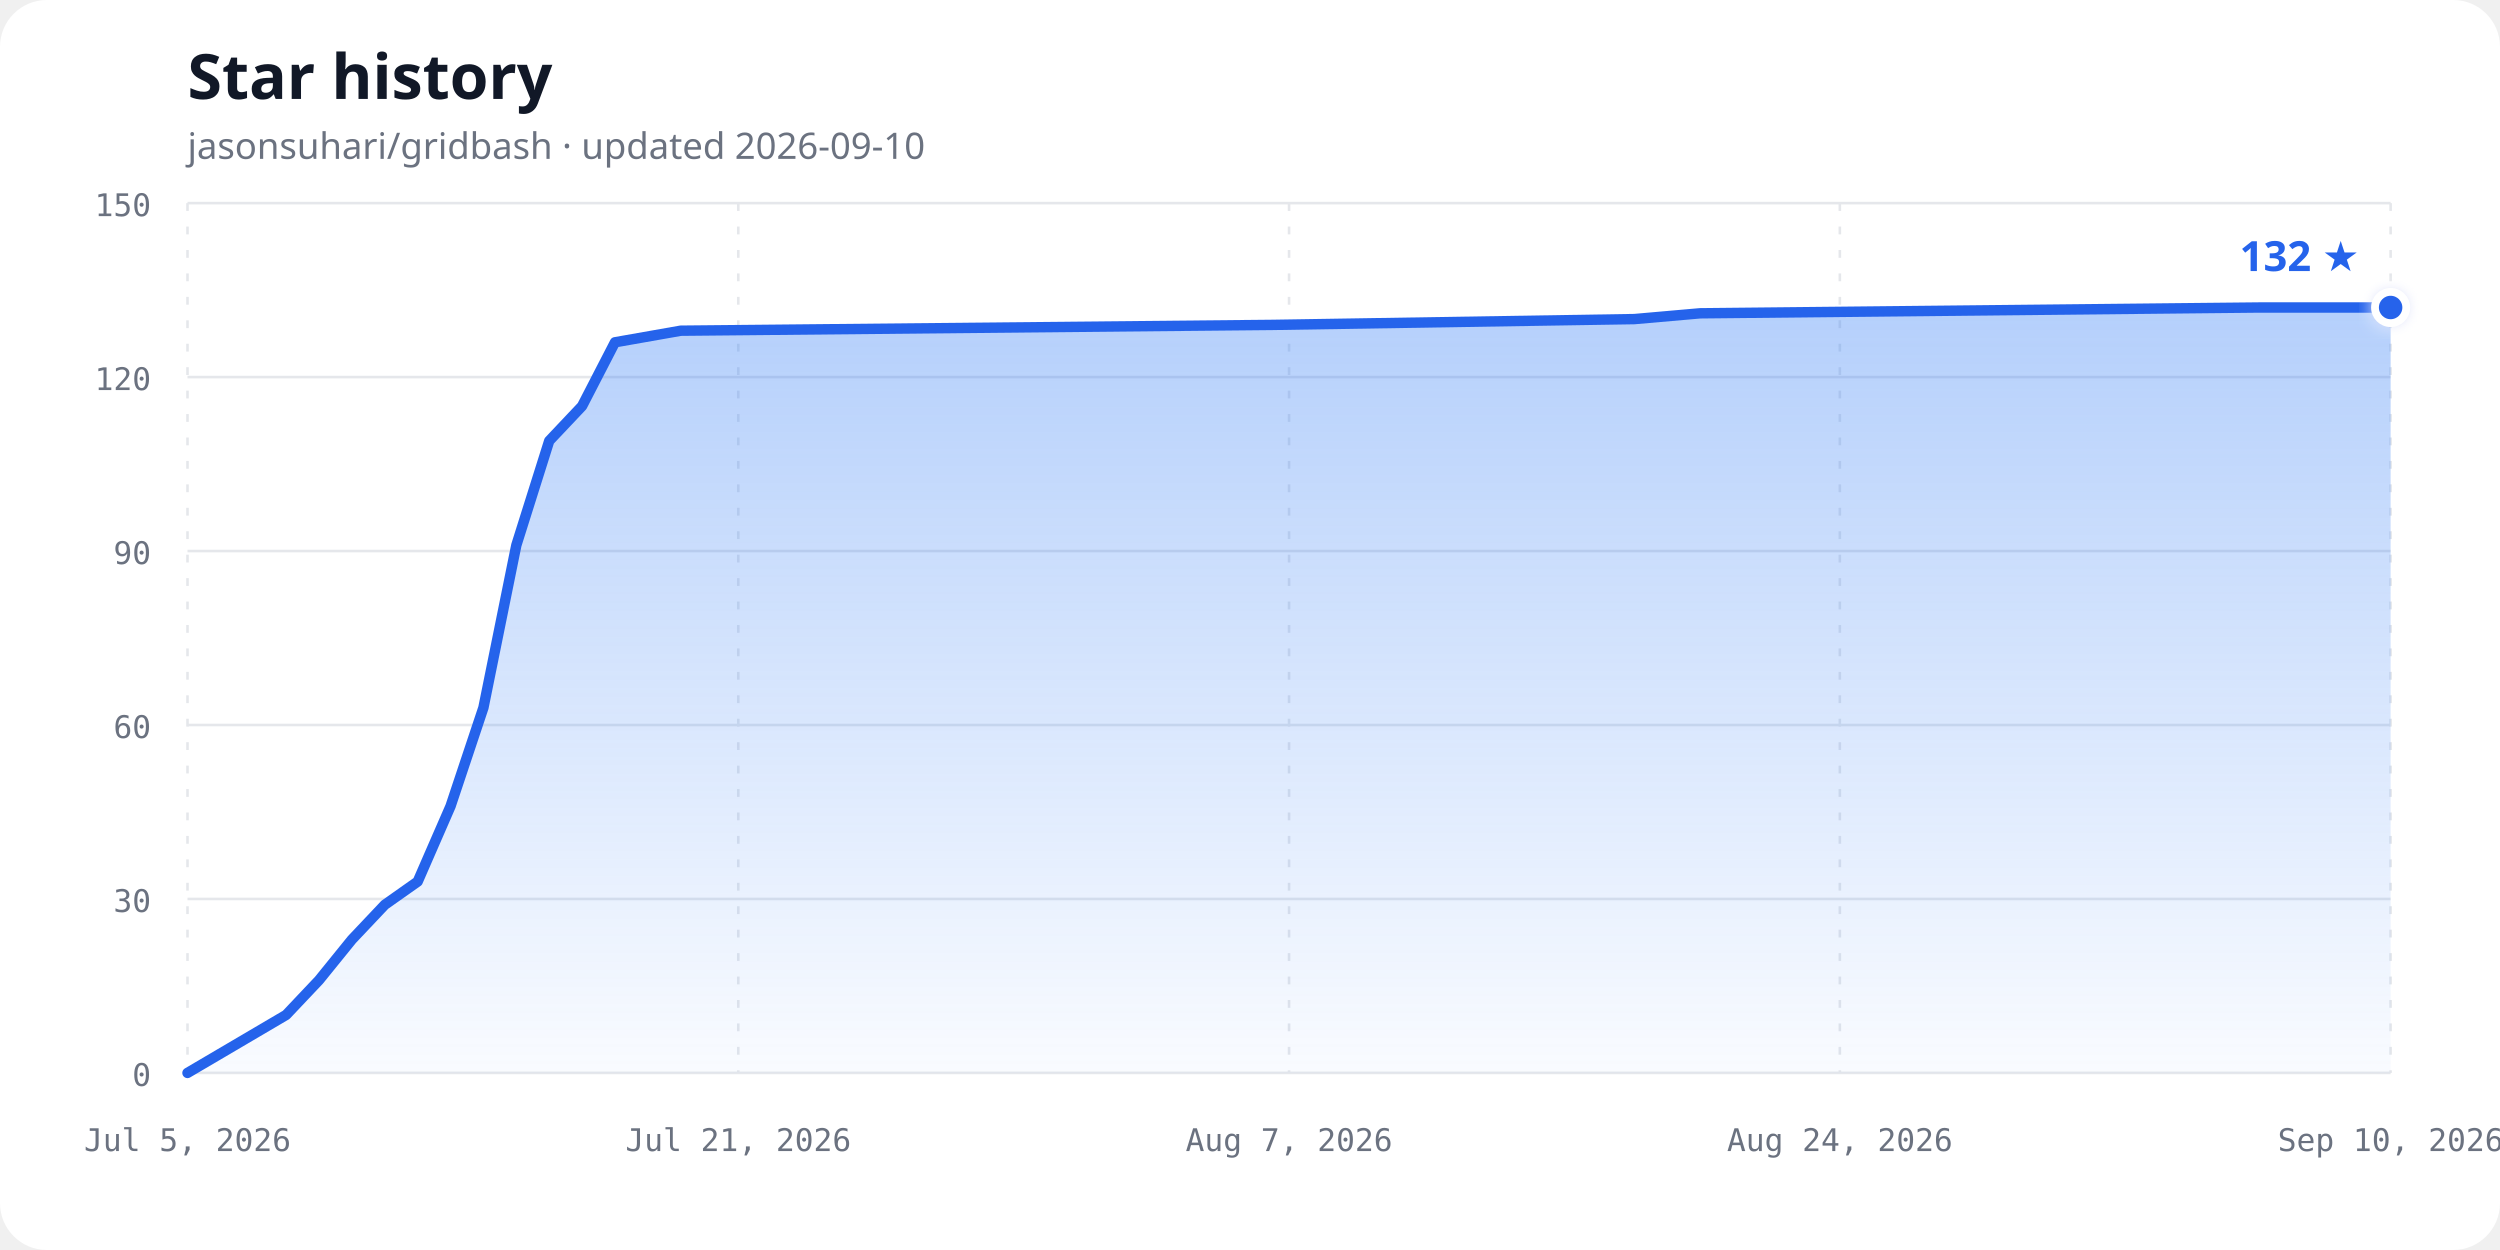
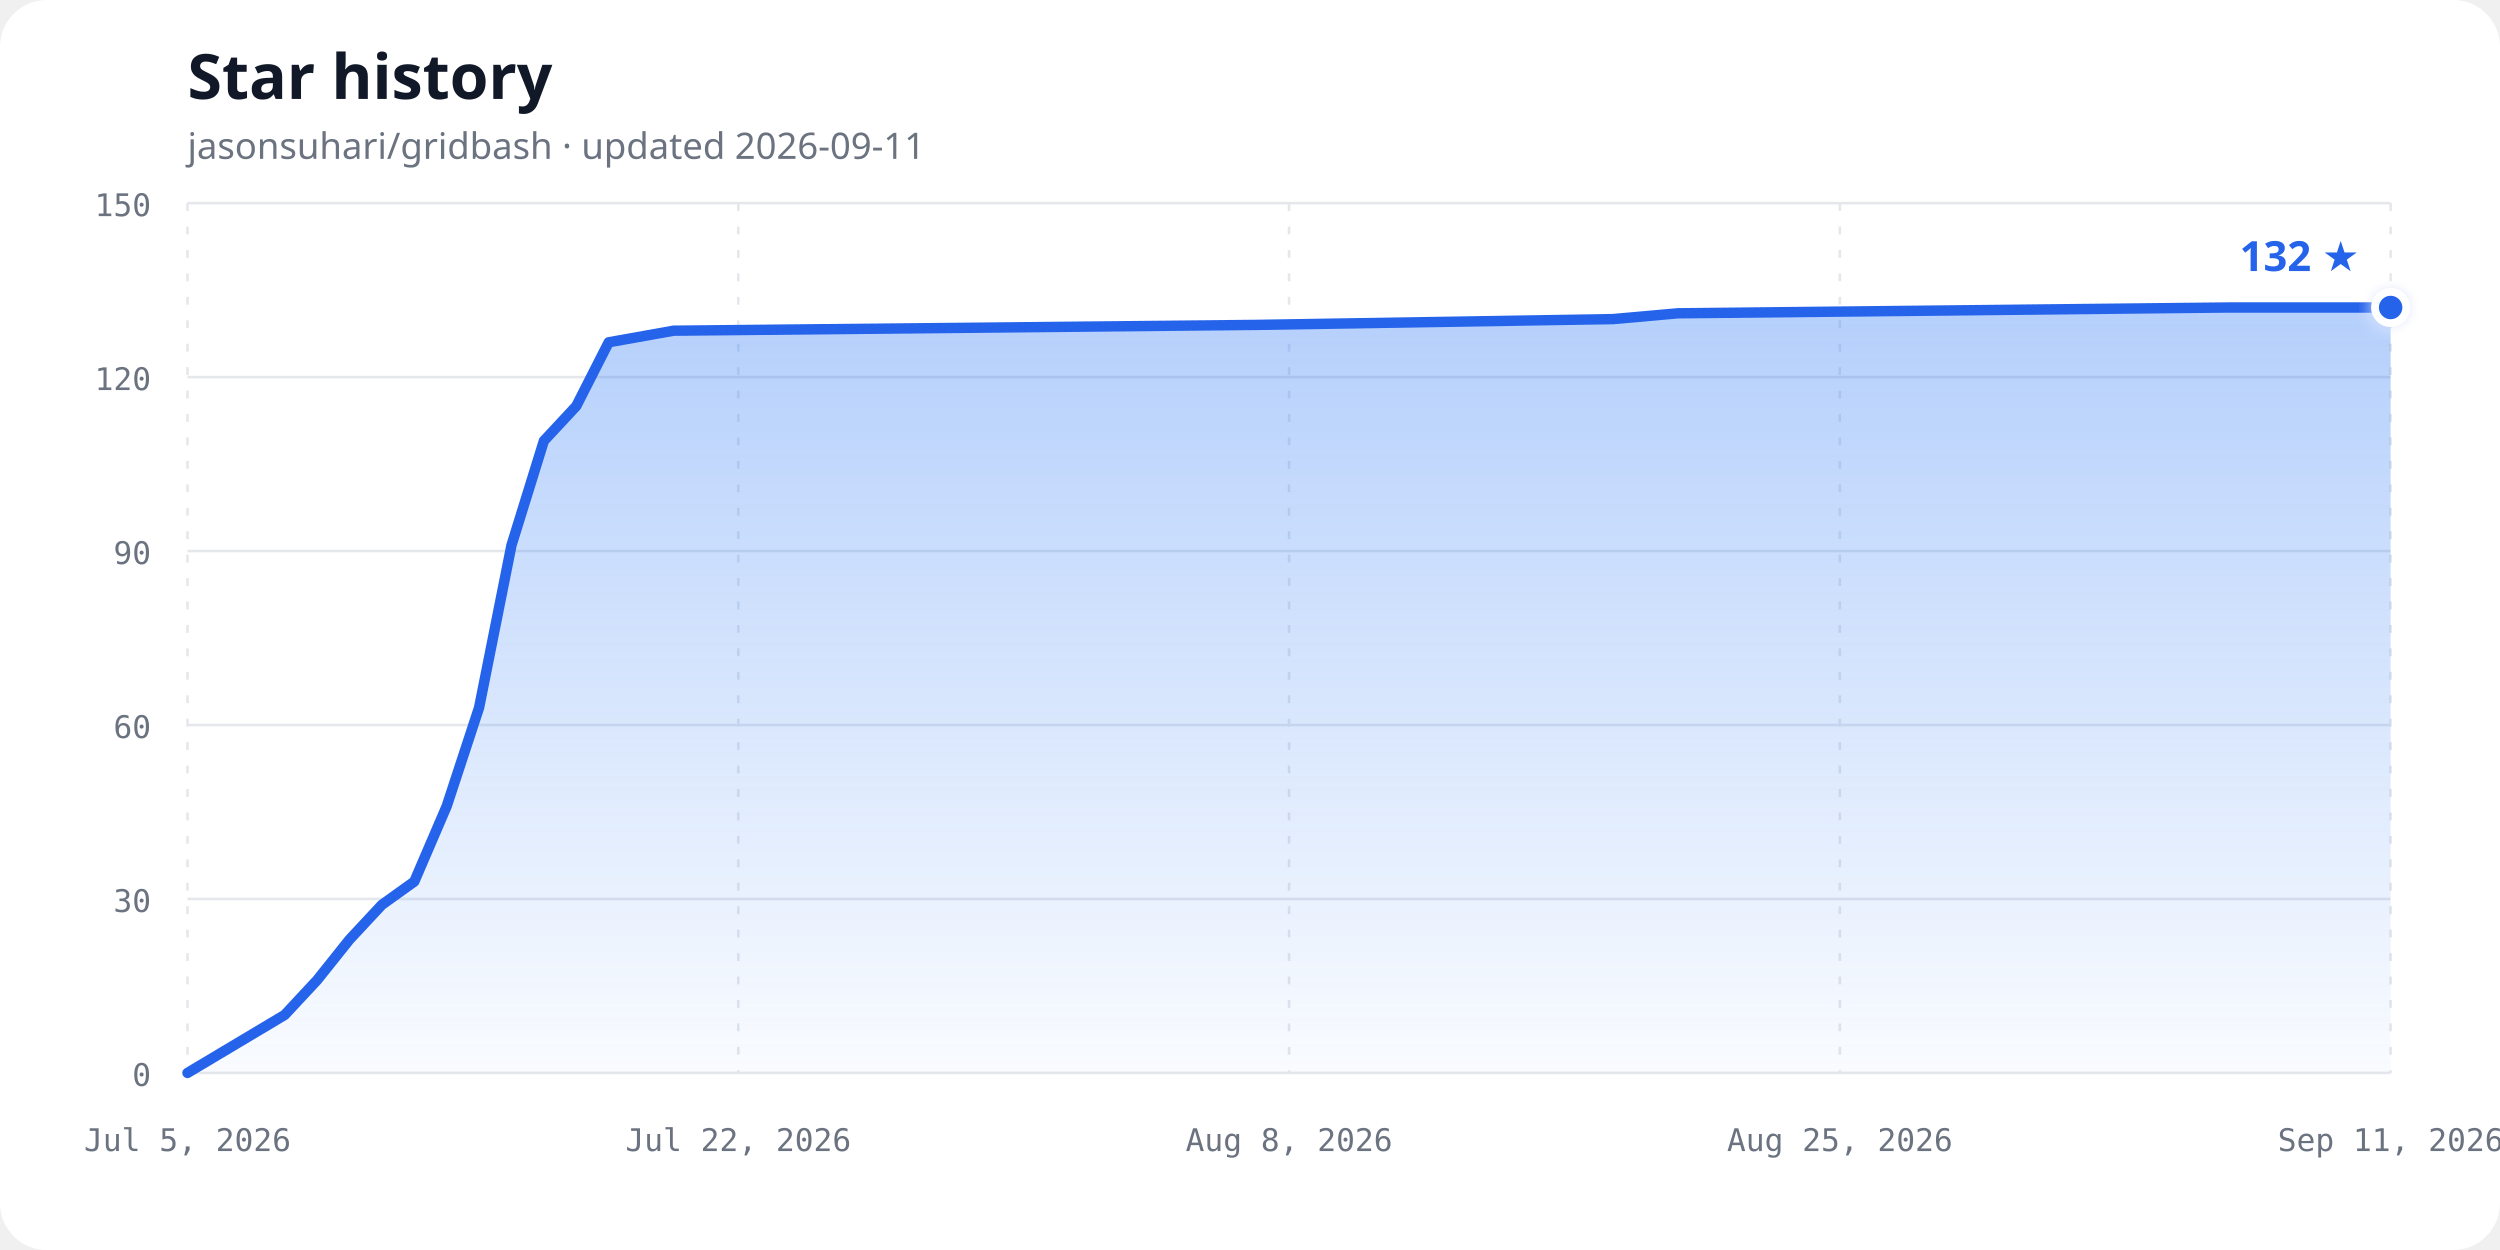
<svg xmlns="http://www.w3.org/2000/svg" width="960" height="480" viewBox="0 0 960 480" role="img" aria-labelledby="chart-title chart-description">
  <defs>
    <linearGradient id="area-gradient" x1="0" y1="0" x2="0" y2="1">
      <stop offset="0%" stop-color="#3b82f6" stop-opacity="0.38" />
      <stop offset="100%" stop-color="#3b82f6" stop-opacity="0.03" />
    </linearGradient>
    <filter id="glow" x="-50%" y="-50%" width="200%" height="200%">
      <feGaussianBlur stdDeviation="3" result="blur" />
      <feMerge>
        <feMergeNode in="blur" />
        <feMergeNode in="SourceGraphic" />
      </feMerge>
    </filter>
  </defs>
  <style>
    .background { fill: #ffffff; }
    .title { fill: #111827; font: 700 24px ui-sans-serif, system-ui, sans-serif; }
    .subtitle { fill: #6b7280; font: 14px ui-sans-serif, system-ui, sans-serif; }
    .axis-label { fill: #6b7280; font: 12px ui-monospace, SFMono-Regular, Consolas, monospace; }
    .grid { stroke: #e5e7eb; stroke-width: 1; }
    .vertical { stroke-dasharray: 3 6; }
    .line { fill: none; stroke: #2563eb; stroke-width: 4; stroke-linecap: round; stroke-linejoin: round; }
    .point { fill: #2563eb; stroke: #ffffff; stroke-width: 3; }
    .count { fill: #2563eb; font: 700 16px ui-sans-serif, system-ui, sans-serif; }
    @media (prefers-color-scheme: dark) {
      .background { fill: #0d1117; }
      .title { fill: #f0f6fc; }
      .subtitle, .axis-label { fill: #8b949e; }
      .grid { stroke: #30363d; }
      .line { stroke: #58a6ff; }
      .point { fill: #58a6ff; stroke: #0d1117; }
      .count { fill: #58a6ff; }
    }
  </style>
  <rect class="background" width="960" height="480" rx="18" />
  <text class="title" x="72" y="38">Star history</text>
-   <text class="subtitle" x="72" y="61">jasonsuhari/gridbash · updated 2026-09-10</text>
+   <text class="subtitle" x="72" y="61">jasonsuhari/gridbash · updated 2026-09-11</text>
  <line class="grid" x1="72" y1="412.00" x2="918" y2="412.00" />
  <text class="axis-label" x="58" y="417.00" text-anchor="end">0</text>
  <line class="grid" x1="72" y1="345.20" x2="918" y2="345.20" />
  <text class="axis-label" x="58" y="350.20" text-anchor="end">30</text>
  <line class="grid" x1="72" y1="278.40" x2="918" y2="278.40" />
  <text class="axis-label" x="58" y="283.40" text-anchor="end">60</text>
  <line class="grid" x1="72" y1="211.60" x2="918" y2="211.60" />
  <text class="axis-label" x="58" y="216.60" text-anchor="end">90</text>
  <line class="grid" x1="72" y1="144.80" x2="918" y2="144.80" />
  <text class="axis-label" x="58" y="149.80" text-anchor="end">120</text>
  <line class="grid" x1="72" y1="78.00" x2="918" y2="78.00" />
  <text class="axis-label" x="58" y="83.00" text-anchor="end">150</text>
  <line class="grid vertical" x1="72.00" y1="78" x2="72.00" y2="412" />
  <text class="axis-label" x="72.00" y="442" text-anchor="middle">Jul 5, 2026</text>
  <line class="grid vertical" x1="283.50" y1="78" x2="283.50" y2="412" />
-   <text class="axis-label" x="283.50" y="442" text-anchor="middle">Jul 21, 2026</text>
+   <text class="axis-label" x="283.50" y="442" text-anchor="middle">Jul 22, 2026</text>
  <line class="grid vertical" x1="495.00" y1="78" x2="495.00" y2="412" />
-   <text class="axis-label" x="495.00" y="442" text-anchor="middle">Aug 7, 2026</text>
+   <text class="axis-label" x="495.00" y="442" text-anchor="middle">Aug 8, 2026</text>
  <line class="grid vertical" x1="706.50" y1="78" x2="706.50" y2="412" />
-   <text class="axis-label" x="706.50" y="442" text-anchor="middle">Aug 24, 2026</text>
+   <text class="axis-label" x="706.50" y="442" text-anchor="middle">Aug 25, 2026</text>
  <line class="grid vertical" x1="918.00" y1="78" x2="918.00" y2="412" />
-   <text class="axis-label" x="918.00" y="442" text-anchor="middle">Sep 10, 2026</text>
-   <path d="M 72.00,412.00 L 109.88,389.73 L 122.51,376.37 L 135.13,360.79 L 147.76,347.43 L 160.39,338.52 L 173.01,309.57 L 185.64,271.72 L 198.27,209.37 L 210.90,169.29 L 223.52,155.93 L 236.15,131.44 L 261.40,126.99 L 488.69,124.76 L 627.58,122.53 L 652.84,120.31 L 867.49,118.08 L 918.00,118.08 L 918.00,412.00 L 72,412.00 Z" fill="url(#area-gradient)" />
-   <path class="line" d="M 72.00,412.00 L 109.88,389.73 L 122.51,376.37 L 135.13,360.79 L 147.76,347.43 L 160.39,338.52 L 173.01,309.57 L 185.64,271.72 L 198.27,209.37 L 210.90,169.29 L 223.52,155.93 L 236.15,131.44 L 261.40,126.99 L 488.69,124.76 L 627.58,122.53 L 652.84,120.31 L 867.49,118.08 L 918.00,118.08" />
+   <text class="axis-label" x="918.00" y="442" text-anchor="middle">Sep 11, 2026</text>
+   <path d="M 72.00,412.00 L 109.32,389.73 L 121.76,376.37 L 134.21,360.79 L 146.65,347.43 L 159.09,338.52 L 171.53,309.57 L 183.97,271.72 L 196.41,209.37 L 208.85,169.29 L 221.29,155.93 L 233.74,131.44 L 258.62,126.99 L 482.56,124.76 L 619.41,122.53 L 644.29,120.31 L 855.79,118.08 L 918.00,118.08 L 918.00,412.00 L 72,412.00 Z" fill="url(#area-gradient)" />
+   <path class="line" d="M 72.00,412.00 L 109.32,389.73 L 121.76,376.37 L 134.21,360.79 L 146.65,347.43 L 159.09,338.52 L 171.53,309.57 L 183.97,271.72 L 196.41,209.37 L 208.85,169.29 L 221.29,155.93 L 233.74,131.44 L 258.62,126.99 L 482.56,124.76 L 619.41,122.53 L 644.29,120.31 L 855.79,118.08 L 918.00,118.08" />
  <circle class="point" cx="918.00" cy="118.08" r="6" filter="url(#glow)" />
  <text class="count" x="906.00" y="104.08" text-anchor="end">132 ★</text>
</svg>
